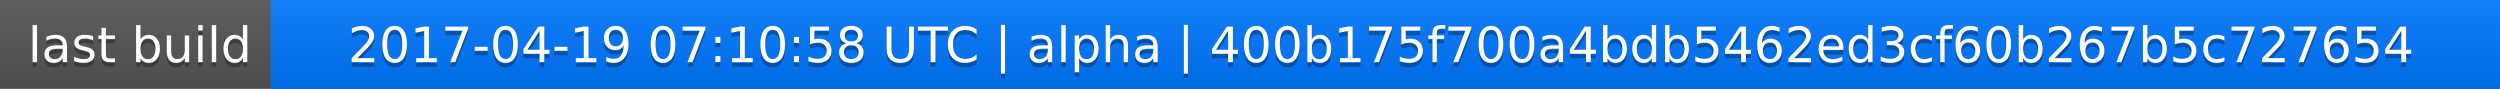
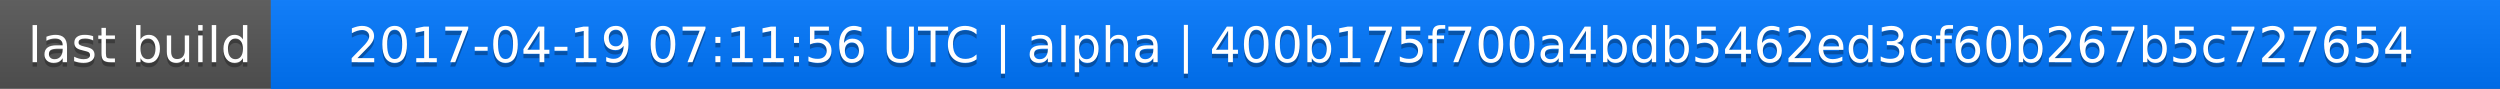
<svg xmlns="http://www.w3.org/2000/svg" width="563" height="20">
  <linearGradient id="a" x2="0" y2="100%">
    <stop offset="0" stop-color="#bbb" stop-opacity=".1" />
    <stop offset="1" stop-opacity=".1" />
  </linearGradient>
  <rect rx="0" width="563" height="20" fill="#555" />
  <rect rx="0" x="61" width="502" height="20" fill="#07f" />
  <path fill="#07f" d="M61 0h4v20h-4z" />
  <rect rx="0" width="563" height="20" fill="url(#a)" />
  <g fill="#fff" text-anchor="middle" font-family="DejaVu Sans,Verdana,Geneva,sans-serif" font-size="11">
    <text x="31.5" y="15" fill="#010101" fill-opacity=".3">last build</text>
    <text x="31.5" y="14">last build</text>
-     <text x="311" y="15" fill="#010101" fill-opacity=".3">2017-04-19 07:10:58 UTC | alpha | 400b175f700a4bdb5462ed3cf60b267b5c727654</text>
-     <text x="311" y="14">2017-04-19 07:10:58 UTC | alpha | 400b175f700a4bdb5462ed3cf60b267b5c727654</text>
+     <text x="311" y="15" fill="#010101" fill-opacity=".3">2017-04-19 07:11:56 UTC | alpha | 400b175f700a4bdb5462ed3cf60b267b5c727654</text>
+     <text x="311" y="14">2017-04-19 07:11:56 UTC | alpha | 400b175f700a4bdb5462ed3cf60b267b5c727654</text>
  </g>
</svg>
